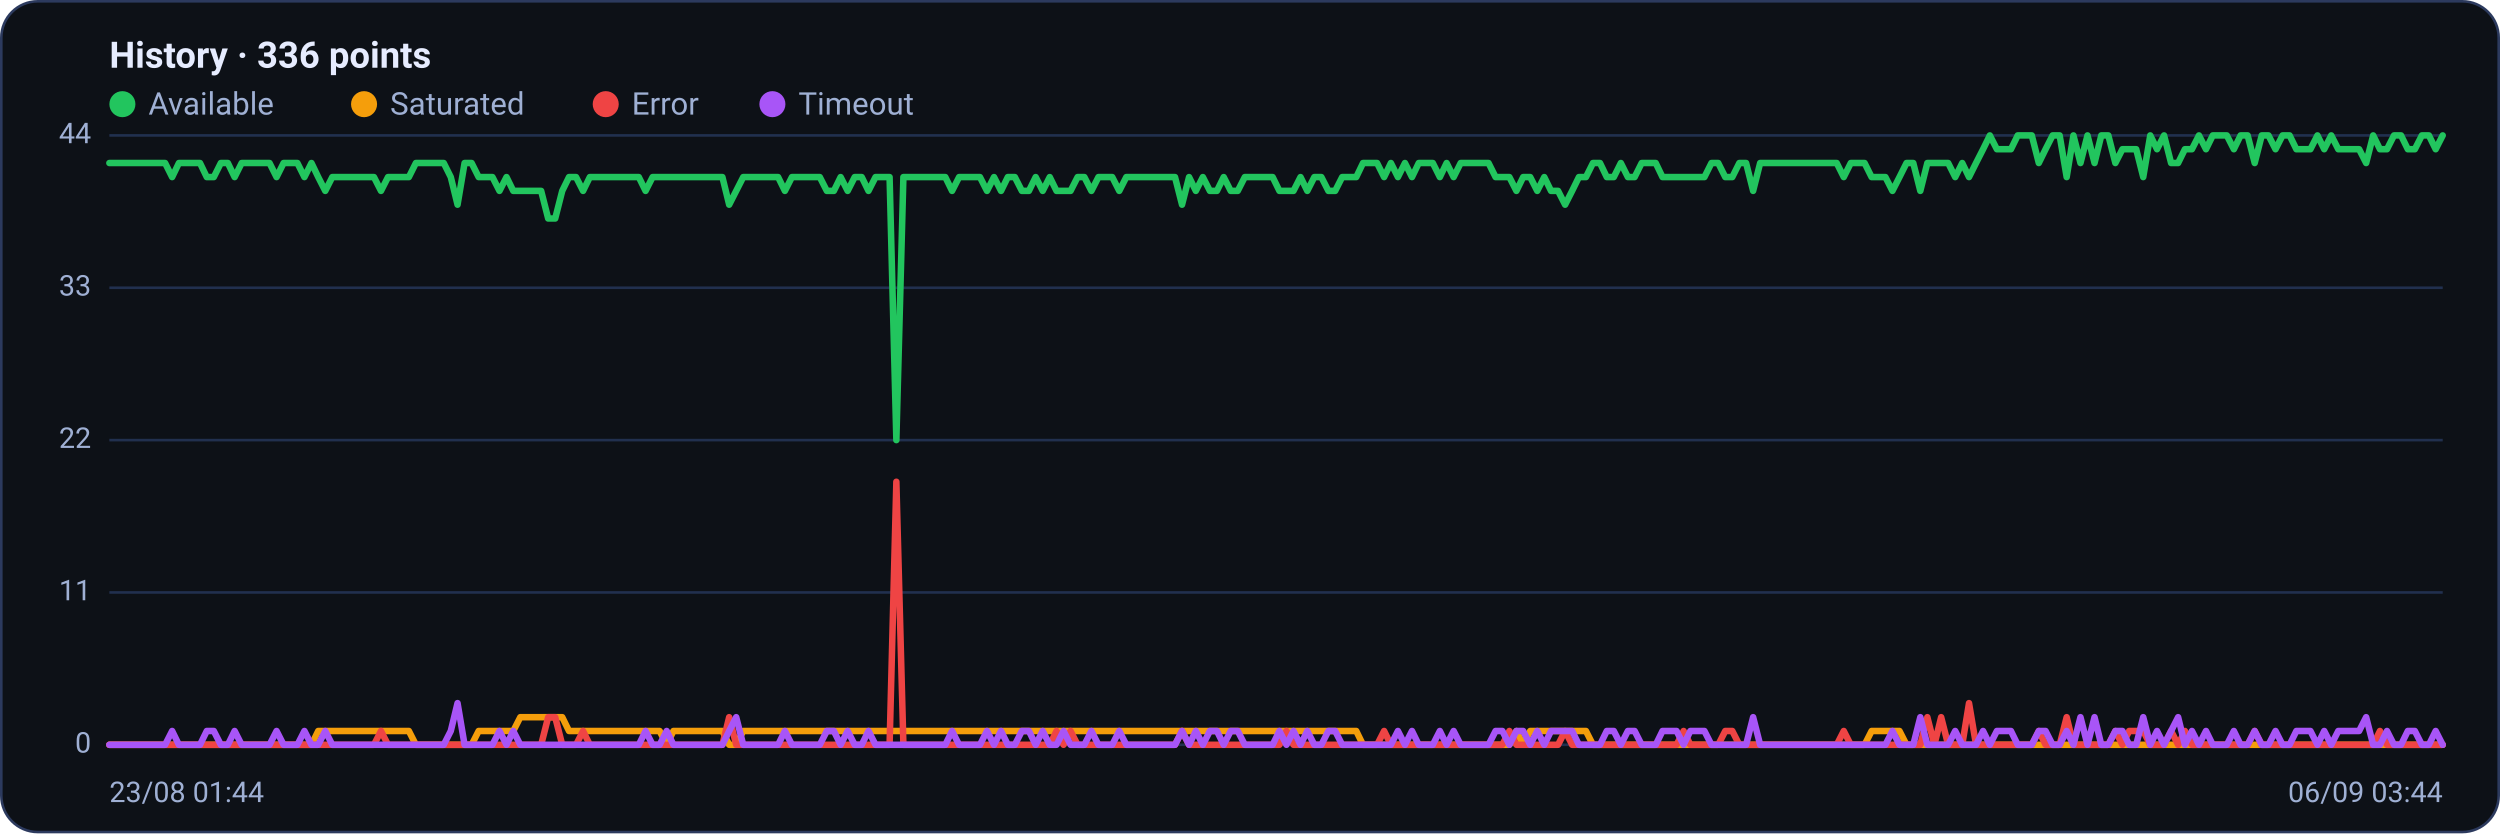
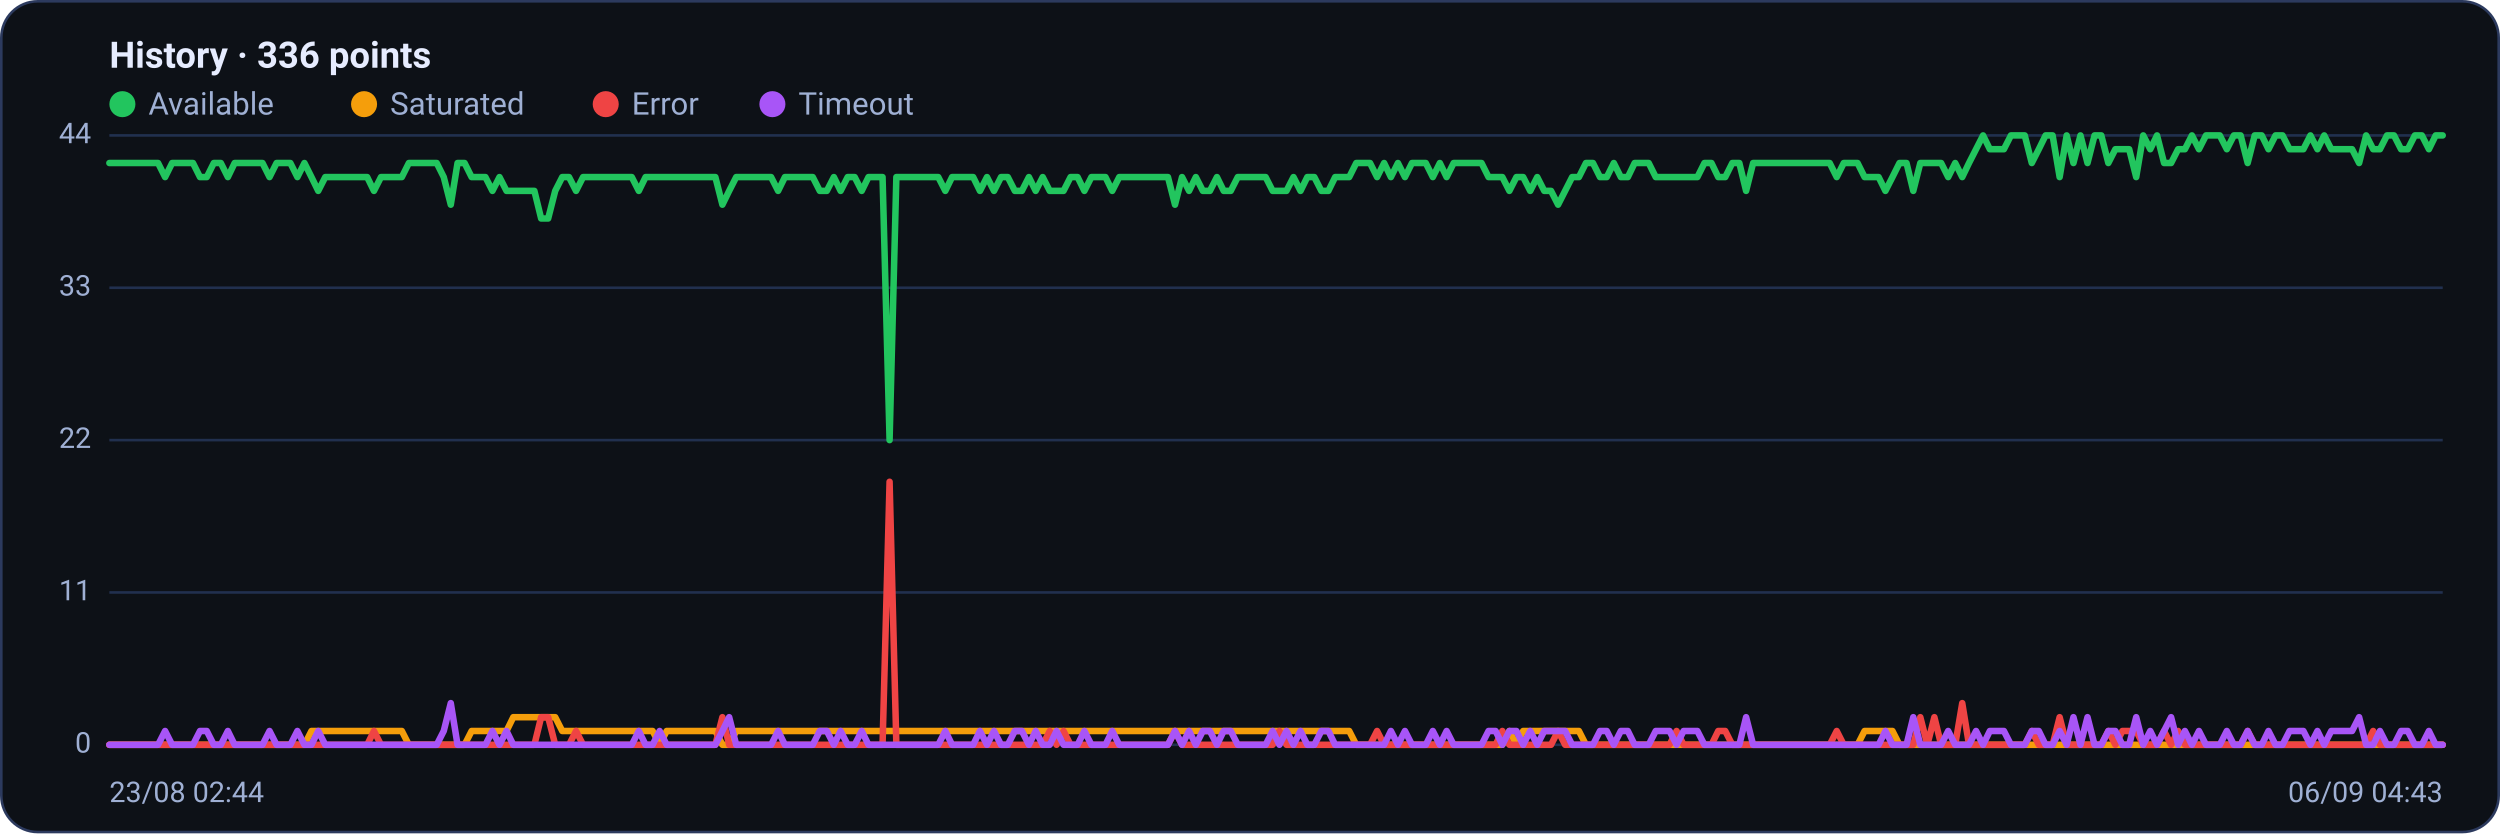
<svg xmlns="http://www.w3.org/2000/svg" viewBox="0 0 960 320" width="960" height="320" font-family="Segoe UI, system-ui, -apple-system, Roboto, Helvetica, Arial, sans-serif" role="img" aria-label="Availability history per region">
  <rect x="0.5" y="0.5" width="959" height="319" rx="14" fill="#0d1117" stroke="#2c3a5e" />
  <text x="42" y="26" font-size="14" font-weight="600" fill="#e6ecff">History · 336 points</text>
  <circle cx="47" cy="40" r="5" fill="#22c55e" />
  <text x="57" y="44" font-size="12" fill="#9fb0d4">Available</text>
  <circle cx="139.8" cy="40" r="5" fill="#f59e0b" />
  <text x="149.8" y="44" font-size="12" fill="#9fb0d4">Saturated</text>
  <circle cx="232.6" cy="40" r="5" fill="#ef4444" />
  <text x="242.6" y="44" font-size="12" fill="#9fb0d4">Error</text>
  <circle cx="296.6" cy="40" r="5" fill="#a855f7" />
  <text x="306.6" y="44" font-size="12" fill="#9fb0d4">Timeout</text>
  <line x1="42" y1="286.0" x2="938" y2="286.0" stroke="#21304f" stroke-width="1" />
  <text x="35" y="289.0" text-anchor="end" font-size="11" fill="#9fb0d4">0</text>
  <line x1="42" y1="227.5" x2="938" y2="227.5" stroke="#21304f" stroke-width="1" />
  <text x="35" y="230.5" text-anchor="end" font-size="11" fill="#9fb0d4">11</text>
  <line x1="42" y1="169.0" x2="938" y2="169.0" stroke="#21304f" stroke-width="1" />
  <text x="35" y="172.0" text-anchor="end" font-size="11" fill="#9fb0d4">22</text>
  <line x1="42" y1="110.5" x2="938" y2="110.5" stroke="#21304f" stroke-width="1" />
  <text x="35" y="113.5" text-anchor="end" font-size="11" fill="#9fb0d4">33</text>
  <line x1="42" y1="52.0" x2="938" y2="52.0" stroke="#21304f" stroke-width="1" />
  <text x="35" y="55.0" text-anchor="end" font-size="11" fill="#9fb0d4">44</text>
-   <polyline fill="none" stroke="#22c55e" stroke-width="2.5" stroke-linejoin="round" stroke-linecap="round" points="42.0,62.6 44.7,62.6 47.3,62.6 50.0,62.6 52.7,62.6 55.4,62.6 58.0,62.6 60.7,62.6 63.4,62.6 66.1,68.0 68.7,62.6 71.4,62.6 74.1,62.6 76.8,62.6 79.4,68.0 82.1,68.0 84.8,62.6 87.5,62.6 90.1,68.0 92.8,62.6 95.5,62.6 98.2,62.6 100.8,62.6 103.5,62.6 106.2,68.0 108.9,62.6 111.5,62.6 114.2,62.6 116.9,68.0 119.6,62.6 122.2,68.0 124.9,73.3 127.6,68.0 130.3,68.0 132.9,68.0 135.6,68.0 138.3,68.0 141.0,68.0 143.6,68.0 146.3,73.3 149.0,68.0 151.7,68.0 154.3,68.0 157.0,68.0 159.7,62.6 162.4,62.6 165.0,62.6 167.7,62.6 170.4,62.6 173.1,68.0 175.7,78.6 178.4,62.6 181.1,62.6 183.8,68.0 186.4,68.0 189.1,68.0 191.8,73.3 194.5,68.0 197.1,73.3 199.8,73.3 202.5,73.3 205.2,73.3 207.8,73.3 210.5,83.9 213.2,83.9 215.9,73.3 218.5,68.0 221.2,68.0 223.9,73.3 226.5,68.0 229.2,68.0 231.9,68.0 234.6,68.0 237.2,68.0 239.9,68.0 242.6,68.0 245.3,68.0 247.9,73.3 250.6,68.0 253.3,68.0 256.0,68.0 258.6,68.0 261.3,68.0 264.0,68.0 266.7,68.0 269.3,68.0 272.0,68.0 274.7,68.0 277.4,68.0 280.0,78.6 282.7,73.3 285.4,68.0 288.1,68.0 290.7,68.0 293.4,68.0 296.1,68.0 298.8,68.0 301.4,73.3 304.1,68.0 306.8,68.0 309.5,68.0 312.1,68.0 314.8,68.0 317.5,73.3 320.2,73.3 322.8,68.0 325.5,73.3 328.2,68.0 330.9,68.0 333.5,73.3 336.2,68.0 338.9,68.0 341.6,68.0 344.2,169.0 346.9,68.0 349.6,68.0 352.3,68.0 354.9,68.0 357.6,68.0 360.3,68.0 363.0,68.0 365.6,73.3 368.3,68.0 371.0,68.0 373.7,68.0 376.3,68.0 379.0,73.3 381.7,68.0 384.4,73.3 387.0,68.0 389.7,68.0 392.4,73.3 395.1,73.3 397.7,68.0 400.4,73.3 403.1,68.0 405.7,73.3 408.4,73.3 411.1,73.3 413.8,68.0 416.4,68.0 419.1,73.3 421.8,68.0 424.5,68.0 427.1,68.0 429.8,73.3 432.5,68.0 435.2,68.0 437.8,68.0 440.5,68.0 443.2,68.0 445.9,68.0 448.5,68.0 451.2,68.0 453.9,78.6 456.6,68.0 459.2,73.3 461.9,68.0 464.6,73.3 467.3,73.3 469.9,68.0 472.6,73.3 475.3,73.3 478.0,68.0 480.6,68.0 483.3,68.0 486.0,68.0 488.7,68.0 491.3,73.3 494.0,73.3 496.7,73.3 499.4,68.0 502.0,73.3 504.7,68.0 507.4,68.0 510.1,73.3 512.7,73.3 515.4,68.0 518.1,68.0 520.8,68.0 523.4,62.6 526.1,62.6 528.8,62.6 531.5,68.0 534.1,62.6 536.8,68.0 539.5,62.6 542.2,68.0 544.8,62.6 547.5,62.6 550.2,62.6 552.9,68.0 555.5,62.6 558.2,68.0 560.9,62.6 563.6,62.6 566.2,62.6 568.9,62.6 571.6,62.6 574.3,68.0 576.9,68.0 579.6,68.0 582.3,73.3 584.9,68.0 587.6,68.0 590.3,73.3 593.0,68.0 595.6,73.3 598.3,73.3 601.0,78.6 603.7,73.3 606.3,68.0 609.0,68.0 611.7,62.6 614.4,62.6 617.0,68.0 619.7,68.0 622.4,62.6 625.1,68.0 627.7,68.0 630.4,62.6 633.1,62.6 635.8,62.6 638.4,68.0 641.1,68.0 643.8,68.0 646.5,68.0 649.1,68.0 651.8,68.0 654.5,68.0 657.2,62.6 659.8,62.6 662.5,68.0 665.2,68.0 667.9,62.6 670.5,62.6 673.2,73.3 675.9,62.6 678.6,62.6 681.2,62.6 683.9,62.6 686.6,62.6 689.3,62.6 691.9,62.6 694.6,62.6 697.3,62.6 700.0,62.6 702.6,62.6 705.3,62.6 708.0,68.0 710.7,62.6 713.3,62.6 716.0,62.6 718.7,68.0 721.4,68.0 724.0,68.0 726.7,73.3 729.4,68.0 732.1,62.6 734.7,62.6 737.4,73.3 740.1,62.6 742.8,62.6 745.4,62.6 748.1,62.6 750.8,68.0 753.5,62.6 756.1,68.0 758.8,62.6 761.5,57.3 764.1,52.0 766.8,57.3 769.5,57.3 772.2,57.3 774.8,52.0 777.5,52.0 780.2,52.0 782.9,62.6 785.5,57.3 788.2,52.0 790.9,52.0 793.6,68.0 796.2,52.0 798.9,62.6 801.6,52.0 804.3,62.6 806.9,52.0 809.6,52.0 812.3,62.6 815.0,57.3 817.6,57.3 820.3,57.3 823.0,68.0 825.7,52.0 828.3,57.3 831.0,52.0 833.7,62.6 836.4,62.6 839.0,57.3 841.7,57.3 844.4,52.0 847.1,57.3 849.7,52.0 852.4,52.0 855.1,52.0 857.8,57.3 860.4,52.0 863.1,52.0 865.8,62.6 868.5,52.0 871.1,52.0 873.8,57.3 876.5,52.0 879.2,52.0 881.8,57.3 884.5,57.3 887.2,57.3 889.9,52.0 892.5,57.3 895.2,52.0 897.9,57.3 900.6,57.3 903.2,57.3 905.9,57.3 908.6,62.6 911.3,52.0 913.9,57.3 916.6,57.3 919.3,52.0 922.0,52.0 924.6,57.3 927.3,57.3 930.0,52.0 932.7,52.0 935.3,57.3 938.0,52.0" />
-   <polyline fill="none" stroke="#f59e0b" stroke-width="2.5" stroke-linejoin="round" stroke-linecap="round" points="42.0,286.0 44.7,286.0 47.3,286.0 50.0,286.0 52.7,286.0 55.4,286.0 58.0,286.0 60.7,286.0 63.4,286.0 66.1,286.0 68.7,286.0 71.4,286.0 74.1,286.0 76.8,286.0 79.4,286.0 82.1,286.0 84.8,286.0 87.5,286.0 90.1,286.0 92.8,286.0 95.5,286.0 98.2,286.0 100.8,286.0 103.5,286.0 106.2,286.0 108.9,286.0 111.5,286.0 114.2,286.0 116.9,286.0 119.6,286.0 122.2,280.7 124.9,280.7 127.6,280.7 130.3,280.7 132.9,280.7 135.6,280.7 138.3,280.7 141.0,280.7 143.6,280.7 146.3,280.7 149.0,280.7 151.7,280.7 154.3,280.7 157.0,280.7 159.7,286.0 162.4,286.0 165.0,286.0 167.7,286.0 170.4,286.0 173.1,286.0 175.7,286.0 178.4,286.0 181.1,286.0 183.8,280.7 186.4,280.7 189.1,280.7 191.8,280.7 194.5,280.7 197.1,280.7 199.8,275.4 202.5,275.4 205.2,275.4 207.8,275.4 210.5,275.4 213.2,275.4 215.9,275.4 218.5,280.7 221.2,280.7 223.9,280.7 226.5,280.7 229.2,280.7 231.9,280.7 234.6,280.7 237.2,280.7 239.9,280.7 242.6,280.7 245.3,280.7 247.9,280.7 250.6,280.7 253.3,280.7 256.0,286.0 258.6,280.7 261.3,280.7 264.0,280.7 266.7,280.7 269.3,280.7 272.0,280.7 274.7,280.7 277.4,280.7 280.0,286.0 282.7,286.0 285.4,280.7 288.1,280.7 290.7,280.7 293.4,280.7 296.1,280.7 298.8,280.7 301.4,280.7 304.1,280.7 306.8,280.7 309.5,280.7 312.1,280.7 314.8,280.7 317.5,280.7 320.2,280.7 322.8,280.7 325.5,280.7 328.2,280.7 330.9,280.7 333.5,280.7 336.2,280.7 338.9,280.7 341.6,280.7 344.2,280.7 346.9,280.7 349.6,280.7 352.3,280.7 354.9,280.7 357.6,280.7 360.3,280.7 363.0,280.7 365.6,280.7 368.3,280.7 371.0,280.7 373.7,280.7 376.3,280.7 379.0,280.7 381.7,280.7 384.4,280.7 387.0,280.7 389.7,280.7 392.4,280.7 395.1,280.7 397.7,280.7 400.4,280.7 403.1,280.7 405.7,280.7 408.4,280.7 411.1,280.7 413.8,280.7 416.4,280.7 419.1,280.7 421.8,280.7 424.5,280.7 427.1,280.7 429.8,280.7 432.5,280.7 435.2,280.7 437.8,280.7 440.5,280.7 443.2,280.7 445.9,280.7 448.5,280.7 451.2,280.7 453.9,280.7 456.6,280.7 459.2,280.7 461.9,280.7 464.6,280.7 467.3,280.7 469.9,280.7 472.6,280.7 475.3,280.7 478.0,280.7 480.6,280.7 483.3,280.7 486.0,280.7 488.7,280.7 491.3,280.7 494.0,280.7 496.7,280.7 499.4,280.7 502.0,280.7 504.7,280.7 507.4,280.7 510.1,280.7 512.7,280.7 515.4,280.7 518.1,280.7 520.8,280.7 523.4,286.0 526.1,286.0 528.8,286.0 531.5,286.0 534.1,286.0 536.8,286.0 539.5,286.0 542.2,286.0 544.8,286.0 547.5,286.0 550.2,286.0 552.9,286.0 555.5,286.0 558.2,286.0 560.9,286.0 563.6,286.0 566.2,286.0 568.9,286.0 571.6,286.0 574.3,286.0 576.9,286.0 579.6,286.0 582.3,280.7 584.9,286.0 587.6,280.7 590.3,280.7 593.0,280.7 595.6,280.7 598.3,280.7 601.0,280.7 603.7,280.7 606.3,280.7 609.0,280.7 611.7,286.0 614.4,286.0 617.0,286.0 619.7,286.0 622.4,286.0 625.1,286.0 627.7,286.0 630.4,286.0 633.1,286.0 635.8,286.0 638.4,286.0 641.1,286.0 643.8,286.0 646.5,286.0 649.1,286.0 651.8,286.0 654.5,286.0 657.2,286.0 659.8,286.0 662.5,286.0 665.2,286.0 667.9,286.0 670.5,286.0 673.2,286.0 675.9,286.0 678.6,286.0 681.2,286.0 683.9,286.0 686.6,286.0 689.3,286.0 691.9,286.0 694.6,286.0 697.3,286.0 700.0,286.0 702.6,286.0 705.3,286.0 708.0,286.0 710.7,286.0 713.3,286.0 716.0,286.0 718.7,280.7 721.4,280.7 724.0,280.7 726.7,280.7 729.4,280.7 732.1,286.0 734.7,286.0 737.4,286.0 740.1,286.0 742.8,286.0 745.4,286.0 748.1,286.0 750.8,286.0 753.5,286.0 756.1,286.0 758.8,286.0 761.5,286.0 764.1,286.0 766.8,286.0 769.5,286.0 772.2,286.0 774.8,286.0 777.5,286.0 780.2,286.0 782.9,286.0 785.5,286.0 788.2,286.0 790.9,286.0 793.6,286.0 796.2,286.0 798.9,286.0 801.6,286.0 804.3,286.0 806.9,286.0 809.6,286.0 812.3,286.0 815.0,286.0 817.6,286.0 820.3,286.0 823.0,286.0 825.7,286.0 828.3,286.0 831.0,286.0 833.7,286.0 836.4,286.0 839.0,286.0 841.7,286.0 844.4,286.0 847.1,286.0 849.7,286.0 852.4,286.0 855.1,286.0 857.8,286.0 860.4,286.0 863.1,286.0 865.8,286.0 868.5,286.0 871.1,286.0 873.8,286.0 876.5,286.0 879.2,286.0 881.8,286.0 884.5,286.0 887.2,286.0 889.9,286.0 892.5,286.0 895.2,286.0 897.9,286.0 900.6,286.0 903.2,286.0 905.9,286.0 908.6,286.0 911.3,286.0 913.9,286.0 916.6,286.0 919.3,286.0 922.0,286.0 924.6,286.0 927.3,286.0 930.0,286.0 932.7,286.0 935.3,286.0 938.0,286.0" />
-   <polyline fill="none" stroke="#ef4444" stroke-width="2.5" stroke-linejoin="round" stroke-linecap="round" points="42.0,286.0 44.7,286.0 47.3,286.0 50.0,286.0 52.7,286.0 55.4,286.0 58.0,286.0 60.7,286.0 63.4,286.0 66.1,286.0 68.7,286.0 71.4,286.0 74.1,286.0 76.8,286.0 79.4,286.0 82.1,286.0 84.8,286.0 87.5,286.0 90.1,286.0 92.8,286.0 95.5,286.0 98.2,286.0 100.8,286.0 103.5,286.0 106.2,286.0 108.9,286.0 111.5,286.0 114.2,286.0 116.9,286.0 119.6,286.0 122.2,286.0 124.9,286.0 127.6,286.0 130.3,286.0 132.9,286.0 135.6,286.0 138.3,286.0 141.0,286.0 143.6,286.0 146.3,280.7 149.0,286.0 151.7,286.0 154.3,286.0 157.0,286.0 159.7,286.0 162.4,286.0 165.0,286.0 167.7,286.0 170.4,286.0 173.1,286.0 175.7,286.0 178.4,286.0 181.1,286.0 183.8,286.0 186.4,286.0 189.1,286.0 191.8,286.0 194.5,286.0 197.1,286.0 199.8,286.0 202.5,286.0 205.2,286.0 207.8,286.0 210.5,275.4 213.2,275.4 215.9,286.0 218.5,286.0 221.2,286.0 223.9,280.7 226.5,286.0 229.2,286.0 231.9,286.0 234.6,286.0 237.2,286.0 239.9,286.0 242.6,286.0 245.3,286.0 247.9,286.0 250.6,286.0 253.3,286.0 256.0,286.0 258.6,286.0 261.3,286.0 264.0,286.0 266.7,286.0 269.3,286.0 272.0,286.0 274.7,286.0 277.4,286.0 280.0,275.4 282.7,286.0 285.4,286.0 288.1,286.0 290.7,286.0 293.4,286.0 296.1,286.0 298.8,286.0 301.4,286.0 304.1,286.0 306.8,286.0 309.5,286.0 312.1,286.0 314.8,286.0 317.5,286.0 320.2,286.0 322.8,286.0 325.5,286.0 328.2,286.0 330.9,286.0 333.5,286.0 336.2,286.0 338.9,286.0 341.6,286.0 344.2,185.0 346.9,286.0 349.6,286.0 352.3,286.0 354.9,286.0 357.6,286.0 360.3,286.0 363.0,286.0 365.6,286.0 368.3,286.0 371.0,286.0 373.7,286.0 376.3,286.0 379.0,286.0 381.7,286.0 384.4,286.0 387.0,286.0 389.7,286.0 392.4,286.0 395.1,286.0 397.7,286.0 400.4,286.0 403.1,286.0 405.7,280.7 408.4,286.0 411.1,280.7 413.8,286.0 416.4,286.0 419.1,286.0 421.8,286.0 424.5,286.0 427.1,286.0 429.8,286.0 432.5,286.0 435.2,286.0 437.8,286.0 440.5,286.0 443.2,286.0 445.9,286.0 448.5,286.0 451.2,286.0 453.9,280.7 456.6,286.0 459.2,286.0 461.9,286.0 464.6,286.0 467.3,286.0 469.9,286.0 472.6,286.0 475.3,286.0 478.0,286.0 480.6,286.0 483.3,286.0 486.0,286.0 488.7,286.0 491.3,286.0 494.0,280.7 496.7,286.0 499.4,286.0 502.0,286.0 504.7,286.0 507.4,286.0 510.1,286.0 512.7,286.0 515.4,286.0 518.1,286.0 520.8,286.0 523.4,286.0 526.1,286.0 528.8,286.0 531.5,280.7 534.1,286.0 536.8,286.0 539.5,286.0 542.2,286.0 544.8,286.0 547.5,286.0 550.2,286.0 552.9,286.0 555.5,286.0 558.2,286.0 560.9,286.0 563.6,286.0 566.2,286.0 568.9,286.0 571.6,286.0 574.3,286.0 576.9,286.0 579.6,280.7 582.3,286.0 584.9,286.0 587.6,286.0 590.3,286.0 593.0,286.0 595.6,286.0 598.3,286.0 601.0,280.7 603.7,286.0 606.3,286.0 609.0,286.0 611.7,286.0 614.4,286.0 617.0,286.0 619.7,286.0 622.4,286.0 625.1,286.0 627.7,286.0 630.4,286.0 633.1,286.0 635.8,286.0 638.4,286.0 641.1,286.0 643.8,286.0 646.5,280.7 649.1,286.0 651.8,286.0 654.5,286.0 657.2,286.0 659.8,286.0 662.5,280.7 665.2,280.7 667.9,286.0 670.5,286.0 673.2,286.0 675.9,286.0 678.6,286.0 681.2,286.0 683.9,286.0 686.6,286.0 689.3,286.0 691.9,286.0 694.6,286.0 697.3,286.0 700.0,286.0 702.6,286.0 705.3,286.0 708.0,280.7 710.7,286.0 713.3,286.0 716.0,286.0 718.7,286.0 721.4,286.0 724.0,286.0 726.7,286.0 729.4,286.0 732.1,286.0 734.7,286.0 737.4,286.0 740.1,275.4 742.8,286.0 745.4,275.4 748.1,286.0 750.8,286.0 753.5,286.0 756.1,270.0 758.8,286.0 761.5,286.0 764.1,286.0 766.8,286.0 769.5,286.0 772.2,286.0 774.8,286.0 777.5,286.0 780.2,286.0 782.9,280.7 785.5,286.0 788.2,286.0 790.9,286.0 793.6,275.4 796.2,286.0 798.9,286.0 801.6,286.0 804.3,286.0 806.9,286.0 809.6,286.0 812.3,280.7 815.0,286.0 817.6,280.7 820.3,280.7 823.0,280.7 825.7,286.0 828.3,286.0 831.0,286.0 833.7,280.7 836.4,286.0 839.0,280.7 841.7,286.0 844.4,286.0 847.1,286.0 849.7,286.0 852.4,286.0 855.1,286.0 857.8,286.0 860.4,286.0 863.1,286.0 865.8,280.7 868.5,286.0 871.1,286.0 873.8,286.0 876.5,286.0 879.2,286.0 881.8,286.0 884.5,286.0 887.2,286.0 889.9,286.0 892.5,286.0 895.2,286.0 897.9,286.0 900.6,286.0 903.2,286.0 905.9,286.0 908.6,286.0 911.3,286.0 913.9,280.7 916.6,286.0 919.3,286.0 922.0,286.0 924.6,286.0 927.3,286.0 930.0,286.0 932.7,286.0 935.3,286.0 938.0,286.0" />
-   <polyline fill="none" stroke="#a855f7" stroke-width="2.5" stroke-linejoin="round" stroke-linecap="round" points="42.0,286.0 44.7,286.0 47.3,286.0 50.0,286.0 52.7,286.0 55.4,286.0 58.0,286.0 60.7,286.0 63.4,286.0 66.1,280.7 68.7,286.0 71.4,286.0 74.1,286.0 76.8,286.0 79.4,280.7 82.1,280.7 84.8,286.0 87.5,286.0 90.1,280.7 92.8,286.0 95.5,286.0 98.2,286.0 100.8,286.0 103.5,286.0 106.2,280.7 108.9,286.0 111.5,286.0 114.2,286.0 116.9,280.7 119.6,286.0 122.2,286.0 124.9,280.7 127.6,286.0 130.3,286.0 132.9,286.0 135.6,286.0 138.3,286.0 141.0,286.0 143.6,286.0 146.3,286.0 149.0,286.0 151.7,286.0 154.3,286.0 157.0,286.0 159.7,286.0 162.4,286.0 165.0,286.0 167.7,286.0 170.4,286.0 173.1,280.7 175.7,270.0 178.4,286.0 181.1,286.0 183.8,286.0 186.4,286.0 189.1,286.0 191.8,280.7 194.5,286.0 197.1,280.7 199.8,286.0 202.5,286.0 205.2,286.0 207.8,286.0 210.5,286.0 213.2,286.0 215.9,286.0 218.5,286.0 221.2,286.0 223.9,286.0 226.5,286.0 229.2,286.0 231.9,286.0 234.6,286.0 237.2,286.0 239.9,286.0 242.6,286.0 245.3,286.0 247.9,280.7 250.6,286.0 253.3,286.0 256.0,280.7 258.6,286.0 261.3,286.0 264.0,286.0 266.7,286.0 269.3,286.0 272.0,286.0 274.7,286.0 277.4,286.0 280.0,280.7 282.7,275.4 285.4,286.0 288.1,286.0 290.7,286.0 293.4,286.0 296.1,286.0 298.8,286.0 301.4,280.7 304.1,286.0 306.8,286.0 309.5,286.0 312.1,286.0 314.8,286.0 317.5,280.7 320.2,280.7 322.8,286.0 325.5,280.7 328.2,286.0 330.9,286.0 333.5,280.7 336.2,286.0 338.9,286.0 341.6,286.0 344.2,286.0 346.9,286.0 349.6,286.0 352.3,286.0 354.9,286.0 357.6,286.0 360.3,286.0 363.0,286.0 365.6,280.7 368.3,286.0 371.0,286.0 373.7,286.0 376.3,286.0 379.0,280.7 381.7,286.0 384.4,280.7 387.0,286.0 389.7,286.0 392.4,280.7 395.1,280.7 397.7,286.0 400.4,280.7 403.1,286.0 405.7,286.0 408.4,280.7 411.1,286.0 413.8,286.0 416.4,286.0 419.1,280.7 421.8,286.0 424.5,286.0 427.1,286.0 429.8,280.7 432.5,286.0 435.2,286.0 437.8,286.0 440.5,286.0 443.2,286.0 445.9,286.0 448.5,286.0 451.2,286.0 453.9,280.7 456.6,286.0 459.2,280.7 461.9,286.0 464.6,280.7 467.3,280.7 469.9,286.0 472.6,280.7 475.3,280.7 478.0,286.0 480.6,286.0 483.3,286.0 486.0,286.0 488.7,286.0 491.3,280.7 494.0,286.0 496.7,280.7 499.4,286.0 502.0,280.7 504.7,286.0 507.4,286.0 510.1,280.7 512.7,280.7 515.4,286.0 518.1,286.0 520.8,286.0 523.4,286.0 526.1,286.0 528.8,286.0 531.5,286.0 534.1,286.0 536.8,280.7 539.5,286.0 542.2,280.7 544.8,286.0 547.5,286.0 550.2,286.0 552.9,280.7 555.5,286.0 558.2,280.7 560.9,286.0 563.6,286.0 566.2,286.0 568.9,286.0 571.6,286.0 574.3,280.7 576.9,280.7 579.6,286.0 582.3,280.7 584.9,280.7 587.6,286.0 590.3,280.7 593.0,286.0 595.6,280.7 598.3,280.7 601.0,280.7 603.7,280.7 606.3,286.0 609.0,286.0 611.7,286.0 614.4,286.0 617.0,280.7 619.7,280.7 622.4,286.0 625.1,280.7 627.7,280.7 630.4,286.0 633.1,286.0 635.8,286.0 638.4,280.7 641.1,280.7 643.8,280.7 646.5,286.0 649.1,280.7 651.8,280.7 654.5,280.7 657.2,286.0 659.8,286.0 662.5,286.0 665.2,286.0 667.9,286.0 670.5,286.0 673.2,275.4 675.9,286.0 678.6,286.0 681.2,286.0 683.9,286.0 686.6,286.0 689.3,286.0 691.9,286.0 694.6,286.0 697.3,286.0 700.0,286.0 702.6,286.0 705.3,286.0 708.0,286.0 710.7,286.0 713.3,286.0 716.0,286.0 718.7,286.0 721.4,286.0 724.0,286.0 726.7,280.7 729.4,286.0 732.1,286.0 734.7,286.0 737.4,275.4 740.1,286.0 742.8,286.0 745.4,286.0 748.1,286.0 750.8,280.7 753.5,286.0 756.1,286.0 758.8,286.0 761.5,280.7 764.1,286.0 766.8,280.7 769.5,280.7 772.2,280.7 774.8,286.0 777.5,286.0 780.2,286.0 782.9,280.7 785.5,280.7 788.2,286.0 790.9,286.0 793.6,280.7 796.2,286.0 798.9,275.4 801.6,286.0 804.3,275.4 806.9,286.0 809.6,286.0 812.3,280.7 815.0,280.7 817.6,286.0 820.3,286.0 823.0,275.4 825.7,286.0 828.3,280.7 831.0,286.0 833.7,280.7 836.4,275.4 839.0,286.0 841.7,280.7 844.4,286.0 847.1,280.7 849.7,286.0 852.4,286.0 855.1,286.0 857.8,280.7 860.4,286.0 863.1,286.0 865.8,280.7 868.5,286.0 871.1,286.0 873.8,280.7 876.5,286.0 879.2,286.0 881.8,280.7 884.5,280.7 887.2,280.7 889.9,286.0 892.5,280.7 895.2,286.0 897.9,280.7 900.6,280.7 903.2,280.7 905.9,280.7 908.6,275.4 911.3,286.0 913.9,286.0 916.6,280.7 919.3,286.0 922.0,286.0 924.6,280.7 927.3,280.7 930.0,286.0 932.7,286.0 935.3,280.7 938.0,286.0" />
-   <text x="42" y="308" font-size="11" fill="#9fb0d4">23/08 01:44</text>
-   <text x="938" y="308" text-anchor="end" font-size="11" fill="#9fb0d4">06/09 03:44</text>
+   <polyline fill="none" stroke="#22c55e" stroke-width="2.5" stroke-linejoin="round" stroke-linecap="round" points="42.0,62.6 44.7,62.6 47.3,62.6 50.0,62.6 52.7,62.6 55.4,62.6 58.0,62.6 60.7,62.6 63.4,68.0 66.1,62.6 68.7,62.6 71.4,62.6 74.1,62.6 76.8,68.0 79.4,68.0 82.1,62.6 84.8,62.6 87.5,68.0 90.1,62.6 92.8,62.6 95.5,62.6 98.2,62.6 100.8,62.6 103.5,68.0 106.2,62.6 108.9,62.6 111.5,62.6 114.2,68.0 116.9,62.6 119.6,68.0 122.2,73.3 124.9,68.0 127.6,68.0 130.3,68.0 132.9,68.0 135.6,68.0 138.3,68.0 141.0,68.0 143.6,73.3 146.3,68.0 149.0,68.0 151.7,68.0 154.3,68.0 157.0,62.6 159.7,62.6 162.4,62.6 165.0,62.6 167.7,62.6 170.4,68.0 173.1,78.6 175.7,62.6 178.4,62.6 181.1,68.0 183.8,68.0 186.4,68.0 189.1,73.3 191.8,68.0 194.5,73.3 197.1,73.3 199.8,73.3 202.5,73.3 205.2,73.3 207.8,83.9 210.5,83.9 213.2,73.3 215.9,68.0 218.5,68.0 221.2,73.3 223.9,68.0 226.5,68.0 229.2,68.0 231.9,68.0 234.6,68.0 237.2,68.0 239.9,68.0 242.6,68.0 245.3,73.3 247.9,68.0 250.6,68.0 253.3,68.0 256.0,68.0 258.6,68.0 261.3,68.0 264.0,68.0 266.7,68.0 269.3,68.0 272.0,68.0 274.7,68.0 277.4,78.6 280.0,73.3 282.7,68.0 285.4,68.0 288.1,68.0 290.7,68.0 293.4,68.0 296.1,68.0 298.8,73.3 301.4,68.0 304.1,68.0 306.8,68.0 309.5,68.0 312.1,68.0 314.8,73.3 317.5,73.3 320.2,68.0 322.8,73.3 325.5,68.0 328.2,68.0 330.9,73.3 333.5,68.0 336.2,68.0 338.9,68.0 341.6,169.0 344.2,68.0 346.9,68.0 349.6,68.0 352.3,68.0 354.9,68.0 357.6,68.0 360.3,68.0 363.0,73.3 365.6,68.0 368.3,68.0 371.0,68.0 373.7,68.0 376.3,73.3 379.0,68.0 381.7,73.3 384.4,68.0 387.0,68.0 389.7,73.3 392.4,73.3 395.1,68.0 397.7,73.3 400.4,68.0 403.1,73.3 405.7,73.3 408.4,73.3 411.1,68.0 413.8,68.0 416.4,73.3 419.1,68.0 421.8,68.0 424.5,68.0 427.1,73.3 429.8,68.0 432.5,68.0 435.2,68.0 437.8,68.0 440.5,68.0 443.2,68.0 445.9,68.0 448.5,68.0 451.2,78.6 453.9,68.0 456.6,73.3 459.2,68.0 461.9,73.3 464.6,73.3 467.3,68.0 469.9,73.3 472.6,73.3 475.3,68.0 478.0,68.0 480.6,68.0 483.3,68.0 486.0,68.0 488.7,73.3 491.3,73.3 494.0,73.3 496.7,68.0 499.4,73.3 502.0,68.0 504.7,68.0 507.4,73.3 510.1,73.3 512.7,68.0 515.4,68.0 518.1,68.0 520.8,62.6 523.4,62.6 526.1,62.6 528.8,68.0 531.5,62.6 534.1,68.0 536.8,62.6 539.5,68.0 542.2,62.6 544.8,62.6 547.5,62.6 550.2,68.0 552.9,62.6 555.5,68.0 558.2,62.6 560.9,62.6 563.6,62.6 566.2,62.6 568.9,62.6 571.6,68.0 574.3,68.0 576.9,68.0 579.6,73.3 582.3,68.0 584.9,68.0 587.6,73.3 590.3,68.0 593.0,73.3 595.6,73.3 598.3,78.6 601.0,73.3 603.7,68.0 606.3,68.0 609.0,62.6 611.7,62.6 614.4,68.0 617.0,68.0 619.7,62.6 622.4,68.0 625.1,68.0 627.7,62.6 630.4,62.6 633.1,62.6 635.8,68.0 638.4,68.0 641.1,68.0 643.8,68.0 646.5,68.0 649.1,68.0 651.8,68.0 654.5,62.6 657.2,62.6 659.8,68.0 662.5,68.0 665.2,62.6 667.9,62.6 670.5,73.3 673.2,62.6 675.9,62.6 678.6,62.6 681.2,62.6 683.9,62.6 686.6,62.6 689.3,62.6 691.9,62.6 694.6,62.6 697.3,62.6 700.0,62.6 702.6,62.6 705.3,68.0 708.0,62.6 710.7,62.6 713.3,62.6 716.0,68.0 718.7,68.0 721.4,68.0 724.0,73.3 726.7,68.0 729.4,62.6 732.1,62.6 734.7,73.3 737.4,62.6 740.1,62.6 742.8,62.6 745.4,62.6 748.1,68.0 750.8,62.6 753.5,68.0 756.1,62.6 758.8,57.3 761.5,52.0 764.1,57.3 766.8,57.3 769.5,57.3 772.2,52.0 774.8,52.0 777.5,52.0 780.2,62.6 782.9,57.3 785.5,52.0 788.2,52.0 790.9,68.0 793.6,52.0 796.2,62.6 798.9,52.0 801.6,62.6 804.3,52.0 806.9,52.0 809.6,62.6 812.3,57.3 815.0,57.3 817.6,57.3 820.3,68.0 823.0,52.0 825.7,57.3 828.3,52.0 831.0,62.6 833.7,62.6 836.4,57.3 839.0,57.3 841.7,52.0 844.4,57.3 847.1,52.0 849.7,52.0 852.4,52.0 855.1,57.3 857.8,52.0 860.4,52.0 863.1,62.6 865.8,52.0 868.5,52.0 871.1,57.3 873.8,52.0 876.5,52.0 879.2,57.3 881.8,57.3 884.5,57.3 887.2,52.0 889.9,57.3 892.5,52.0 895.2,57.3 897.9,57.3 900.6,57.3 903.2,57.3 905.9,62.6 908.6,52.0 911.3,57.3 913.9,57.3 916.6,52.0 919.3,52.0 922.0,57.3 924.6,57.3 927.3,52.0 930.0,52.0 932.7,57.3 935.3,52.0 938.0,52.0" />
+   <polyline fill="none" stroke="#f59e0b" stroke-width="2.5" stroke-linejoin="round" stroke-linecap="round" points="42.0,286.0 44.7,286.0 47.3,286.0 50.0,286.0 52.7,286.0 55.4,286.0 58.0,286.0 60.7,286.0 63.4,286.0 66.1,286.0 68.7,286.0 71.4,286.0 74.1,286.0 76.8,286.0 79.4,286.0 82.1,286.0 84.8,286.0 87.5,286.0 90.1,286.0 92.8,286.0 95.5,286.0 98.2,286.0 100.8,286.0 103.5,286.0 106.2,286.0 108.9,286.0 111.5,286.0 114.2,286.0 116.9,286.0 119.6,280.7 122.2,280.7 124.9,280.7 127.6,280.7 130.3,280.7 132.9,280.7 135.6,280.7 138.3,280.7 141.0,280.7 143.6,280.7 146.3,280.7 149.0,280.7 151.7,280.7 154.3,280.7 157.0,286.0 159.7,286.0 162.4,286.0 165.0,286.0 167.7,286.0 170.4,286.0 173.1,286.0 175.7,286.0 178.4,286.0 181.1,280.7 183.8,280.7 186.4,280.7 189.1,280.7 191.8,280.7 194.5,280.7 197.1,275.4 199.8,275.4 202.5,275.4 205.2,275.4 207.8,275.4 210.5,275.4 213.2,275.4 215.9,280.7 218.5,280.7 221.2,280.7 223.9,280.7 226.5,280.7 229.2,280.7 231.9,280.7 234.6,280.7 237.2,280.7 239.9,280.7 242.6,280.7 245.3,280.7 247.9,280.7 250.6,280.7 253.3,286.0 256.0,280.7 258.6,280.7 261.3,280.7 264.0,280.7 266.7,280.7 269.3,280.7 272.0,280.7 274.7,280.7 277.4,286.0 280.0,286.0 282.7,280.7 285.4,280.7 288.1,280.7 290.7,280.7 293.4,280.7 296.1,280.7 298.8,280.7 301.4,280.7 304.1,280.7 306.8,280.7 309.5,280.7 312.1,280.7 314.8,280.7 317.5,280.7 320.2,280.7 322.8,280.7 325.5,280.7 328.2,280.7 330.9,280.7 333.5,280.7 336.2,280.7 338.9,280.7 341.6,280.7 344.2,280.7 346.9,280.7 349.6,280.7 352.3,280.7 354.9,280.7 357.6,280.7 360.3,280.7 363.0,280.7 365.6,280.7 368.3,280.7 371.0,280.7 373.7,280.7 376.3,280.7 379.0,280.7 381.7,280.7 384.4,280.7 387.0,280.7 389.7,280.7 392.4,280.7 395.1,280.7 397.7,280.7 400.4,280.7 403.1,280.7 405.7,280.7 408.4,280.7 411.1,280.7 413.8,280.7 416.4,280.7 419.1,280.7 421.8,280.7 424.5,280.7 427.1,280.7 429.8,280.7 432.5,280.7 435.2,280.7 437.8,280.7 440.5,280.7 443.2,280.7 445.9,280.7 448.5,280.7 451.2,280.7 453.9,280.7 456.6,280.7 459.2,280.7 461.9,280.7 464.6,280.7 467.3,280.7 469.9,280.7 472.6,280.7 475.3,280.7 478.0,280.7 480.6,280.7 483.3,280.7 486.0,280.7 488.7,280.7 491.3,280.7 494.0,280.7 496.7,280.7 499.4,280.7 502.0,280.7 504.7,280.7 507.4,280.7 510.1,280.7 512.7,280.7 515.4,280.7 518.1,280.7 520.8,286.0 523.4,286.0 526.1,286.0 528.8,286.0 531.5,286.0 534.1,286.0 536.8,286.0 539.5,286.0 542.2,286.0 544.8,286.0 547.5,286.0 550.2,286.0 552.9,286.0 555.5,286.0 558.2,286.0 560.9,286.0 563.6,286.0 566.2,286.0 568.9,286.0 571.6,286.0 574.3,286.0 576.9,286.0 579.6,280.7 582.3,286.0 584.9,280.7 587.6,280.7 590.3,280.7 593.0,280.7 595.6,280.7 598.3,280.7 601.0,280.7 603.7,280.7 606.3,280.7 609.0,286.0 611.7,286.0 614.4,286.0 617.0,286.0 619.7,286.0 622.4,286.0 625.1,286.0 627.7,286.0 630.4,286.0 633.1,286.0 635.8,286.0 638.4,286.0 641.1,286.0 643.8,286.0 646.5,286.0 649.1,286.0 651.8,286.0 654.5,286.0 657.2,286.0 659.8,286.0 662.5,286.0 665.2,286.0 667.9,286.0 670.5,286.0 673.2,286.0 675.9,286.0 678.6,286.0 681.2,286.0 683.9,286.0 686.6,286.0 689.3,286.0 691.9,286.0 694.6,286.0 697.3,286.0 700.0,286.0 702.6,286.0 705.3,286.0 708.0,286.0 710.7,286.0 713.3,286.0 716.0,280.7 718.7,280.7 721.4,280.7 724.0,280.7 726.7,280.7 729.4,286.0 732.1,286.0 734.7,286.0 737.4,286.0 740.1,286.0 742.8,286.0 745.4,286.0 748.1,286.0 750.8,286.0 753.5,286.0 756.1,286.0 758.8,286.0 761.5,286.0 764.1,286.0 766.8,286.0 769.5,286.0 772.2,286.0 774.8,286.0 777.5,286.0 780.2,286.0 782.9,286.0 785.5,286.0 788.2,286.0 790.9,286.0 793.6,286.0 796.2,286.0 798.9,286.0 801.6,286.0 804.3,286.0 806.9,286.0 809.6,286.0 812.3,286.0 815.0,286.0 817.6,286.0 820.3,286.0 823.0,286.0 825.7,286.0 828.3,286.0 831.0,286.0 833.7,286.0 836.4,286.0 839.0,286.0 841.7,286.0 844.4,286.0 847.1,286.0 849.7,286.0 852.4,286.0 855.1,286.0 857.8,286.0 860.4,286.0 863.1,286.0 865.8,286.0 868.5,286.0 871.1,286.0 873.8,286.0 876.5,286.0 879.2,286.0 881.8,286.0 884.5,286.0 887.2,286.0 889.9,286.0 892.5,286.0 895.2,286.0 897.9,286.0 900.6,286.0 903.2,286.0 905.9,286.0 908.6,286.0 911.3,286.0 913.9,286.0 916.6,286.0 919.3,286.0 922.0,286.0 924.6,286.0 927.3,286.0 930.0,286.0 932.7,286.0 935.3,286.0 938.0,286.0" />
+   <polyline fill="none" stroke="#ef4444" stroke-width="2.5" stroke-linejoin="round" stroke-linecap="round" points="42.0,286.0 44.7,286.0 47.3,286.0 50.0,286.0 52.7,286.0 55.4,286.0 58.0,286.0 60.7,286.0 63.4,286.0 66.1,286.0 68.7,286.0 71.4,286.0 74.1,286.0 76.8,286.0 79.4,286.0 82.1,286.0 84.8,286.0 87.5,286.0 90.1,286.0 92.8,286.0 95.5,286.0 98.2,286.0 100.8,286.0 103.5,286.0 106.2,286.0 108.9,286.0 111.5,286.0 114.2,286.0 116.9,286.0 119.6,286.0 122.2,286.0 124.9,286.0 127.6,286.0 130.3,286.0 132.9,286.0 135.6,286.0 138.3,286.0 141.0,286.0 143.6,280.7 146.3,286.0 149.0,286.0 151.7,286.0 154.3,286.0 157.0,286.0 159.7,286.0 162.4,286.0 165.0,286.0 167.7,286.0 170.4,286.0 173.1,286.0 175.7,286.0 178.4,286.0 181.1,286.0 183.8,286.0 186.4,286.0 189.1,286.0 191.8,286.0 194.5,286.0 197.1,286.0 199.8,286.0 202.5,286.0 205.2,286.0 207.8,275.4 210.5,275.4 213.2,286.0 215.9,286.0 218.5,286.0 221.2,280.7 223.9,286.0 226.5,286.0 229.2,286.0 231.9,286.0 234.6,286.0 237.2,286.0 239.9,286.0 242.6,286.0 245.3,286.0 247.9,286.0 250.6,286.0 253.3,286.0 256.0,286.0 258.6,286.0 261.3,286.0 264.0,286.0 266.7,286.0 269.3,286.0 272.0,286.0 274.7,286.0 277.4,275.4 280.0,286.0 282.7,286.0 285.4,286.0 288.1,286.0 290.7,286.0 293.4,286.0 296.1,286.0 298.8,286.0 301.4,286.0 304.1,286.0 306.8,286.0 309.5,286.0 312.1,286.0 314.8,286.0 317.5,286.0 320.2,286.0 322.8,286.0 325.5,286.0 328.2,286.0 330.9,286.0 333.5,286.0 336.2,286.0 338.9,286.0 341.6,185.0 344.2,286.0 346.9,286.0 349.6,286.0 352.3,286.0 354.9,286.0 357.6,286.0 360.3,286.0 363.0,286.0 365.6,286.0 368.3,286.0 371.0,286.0 373.7,286.0 376.3,286.0 379.0,286.0 381.7,286.0 384.4,286.0 387.0,286.0 389.7,286.0 392.4,286.0 395.1,286.0 397.7,286.0 400.4,286.0 403.1,280.7 405.7,286.0 408.4,280.7 411.1,286.0 413.8,286.0 416.4,286.0 419.1,286.0 421.8,286.0 424.5,286.0 427.1,286.0 429.8,286.0 432.5,286.0 435.2,286.0 437.8,286.0 440.5,286.0 443.2,286.0 445.9,286.0 448.5,286.0 451.2,280.7 453.9,286.0 456.6,286.0 459.2,286.0 461.9,286.0 464.6,286.0 467.3,286.0 469.9,286.0 472.6,286.0 475.3,286.0 478.0,286.0 480.6,286.0 483.3,286.0 486.0,286.0 488.7,286.0 491.3,280.7 494.0,286.0 496.7,286.0 499.4,286.0 502.0,286.0 504.7,286.0 507.4,286.0 510.1,286.0 512.7,286.0 515.4,286.0 518.1,286.0 520.8,286.0 523.4,286.0 526.1,286.0 528.8,280.7 531.5,286.0 534.1,286.0 536.8,286.0 539.5,286.0 542.2,286.0 544.8,286.0 547.5,286.0 550.2,286.0 552.9,286.0 555.5,286.0 558.2,286.0 560.9,286.0 563.6,286.0 566.2,286.0 568.9,286.0 571.6,286.0 574.3,286.0 576.9,280.7 579.6,286.0 582.3,286.0 584.9,286.0 587.6,286.0 590.3,286.0 593.0,286.0 595.6,286.0 598.3,280.7 601.0,286.0 603.7,286.0 606.3,286.0 609.0,286.0 611.7,286.0 614.4,286.0 617.0,286.0 619.7,286.0 622.4,286.0 625.1,286.0 627.7,286.0 630.4,286.0 633.1,286.0 635.8,286.0 638.4,286.0 641.1,286.0 643.8,280.7 646.5,286.0 649.1,286.0 651.8,286.0 654.5,286.0 657.2,286.0 659.8,280.7 662.5,280.7 665.2,286.0 667.9,286.0 670.5,286.0 673.2,286.0 675.9,286.0 678.6,286.0 681.2,286.0 683.9,286.0 686.6,286.0 689.3,286.0 691.9,286.0 694.6,286.0 697.3,286.0 700.0,286.0 702.6,286.0 705.3,280.7 708.0,286.0 710.7,286.0 713.3,286.0 716.0,286.0 718.7,286.0 721.4,286.0 724.0,286.0 726.7,286.0 729.4,286.0 732.1,286.0 734.7,286.0 737.4,275.4 740.1,286.0 742.8,275.4 745.4,286.0 748.1,286.0 750.8,286.0 753.5,270.0 756.1,286.0 758.8,286.0 761.5,286.0 764.1,286.0 766.8,286.0 769.5,286.0 772.2,286.0 774.8,286.0 777.5,286.0 780.2,280.7 782.9,286.0 785.5,286.0 788.2,286.0 790.9,275.4 793.6,286.0 796.2,286.0 798.9,286.0 801.6,286.0 804.3,286.0 806.9,286.0 809.6,280.7 812.3,286.0 815.0,280.7 817.6,280.7 820.3,280.7 823.0,286.0 825.7,286.0 828.3,286.0 831.0,280.7 833.7,286.0 836.4,280.7 839.0,286.0 841.7,286.0 844.4,286.0 847.1,286.0 849.7,286.0 852.4,286.0 855.1,286.0 857.8,286.0 860.4,286.0 863.1,280.7 865.8,286.0 868.5,286.0 871.1,286.0 873.8,286.0 876.5,286.0 879.2,286.0 881.8,286.0 884.5,286.0 887.2,286.0 889.9,286.0 892.5,286.0 895.2,286.0 897.9,286.0 900.6,286.0 903.2,286.0 905.9,286.0 908.6,286.0 911.3,280.7 913.9,286.0 916.6,286.0 919.3,286.0 922.0,286.0 924.6,286.0 927.3,286.0 930.0,286.0 932.7,286.0 935.3,286.0 938.0,286.0" />
+   <polyline fill="none" stroke="#a855f7" stroke-width="2.5" stroke-linejoin="round" stroke-linecap="round" points="42.0,286.0 44.7,286.0 47.3,286.0 50.0,286.0 52.7,286.0 55.4,286.0 58.0,286.0 60.7,286.0 63.4,280.7 66.1,286.0 68.7,286.0 71.4,286.0 74.1,286.0 76.8,280.7 79.4,280.7 82.1,286.0 84.8,286.0 87.5,280.7 90.1,286.0 92.8,286.0 95.5,286.0 98.2,286.0 100.8,286.0 103.5,280.7 106.2,286.0 108.9,286.0 111.5,286.0 114.2,280.7 116.9,286.0 119.6,286.0 122.2,280.7 124.9,286.0 127.6,286.0 130.3,286.0 132.9,286.0 135.6,286.0 138.3,286.0 141.0,286.0 143.6,286.0 146.3,286.0 149.0,286.0 151.7,286.0 154.3,286.0 157.0,286.0 159.7,286.0 162.4,286.0 165.0,286.0 167.7,286.0 170.4,280.7 173.1,270.0 175.7,286.0 178.4,286.0 181.1,286.0 183.8,286.0 186.4,286.0 189.1,280.7 191.8,286.0 194.5,280.7 197.1,286.0 199.8,286.0 202.5,286.0 205.2,286.0 207.8,286.0 210.5,286.0 213.2,286.0 215.9,286.0 218.5,286.0 221.2,286.0 223.9,286.0 226.5,286.0 229.2,286.0 231.9,286.0 234.6,286.0 237.2,286.0 239.9,286.0 242.6,286.0 245.3,280.7 247.9,286.0 250.6,286.0 253.3,280.7 256.0,286.0 258.6,286.0 261.3,286.0 264.0,286.0 266.7,286.0 269.3,286.0 272.0,286.0 274.7,286.0 277.4,280.7 280.0,275.4 282.7,286.0 285.4,286.0 288.1,286.0 290.7,286.0 293.4,286.0 296.1,286.0 298.8,280.7 301.4,286.0 304.1,286.0 306.8,286.0 309.5,286.0 312.1,286.0 314.8,280.7 317.5,280.7 320.2,286.0 322.8,280.7 325.5,286.0 328.2,286.0 330.9,280.7 333.5,286.0 336.2,286.0 338.9,286.0 341.6,286.0 344.2,286.0 346.9,286.0 349.6,286.0 352.3,286.0 354.9,286.0 357.6,286.0 360.3,286.0 363.0,280.7 365.6,286.0 368.3,286.0 371.0,286.0 373.7,286.0 376.3,280.7 379.0,286.0 381.7,280.7 384.4,286.0 387.0,286.0 389.7,280.7 392.4,280.7 395.1,286.0 397.7,280.7 400.4,286.0 403.1,286.0 405.7,280.7 408.4,286.0 411.1,286.0 413.8,286.0 416.4,280.7 419.1,286.0 421.8,286.0 424.5,286.0 427.1,280.7 429.8,286.0 432.5,286.0 435.2,286.0 437.8,286.0 440.5,286.0 443.2,286.0 445.9,286.0 448.5,286.0 451.2,280.7 453.9,286.0 456.6,280.7 459.2,286.0 461.9,280.7 464.6,280.7 467.3,286.0 469.9,280.7 472.6,280.7 475.3,286.0 478.0,286.0 480.6,286.0 483.3,286.0 486.0,286.0 488.7,280.7 491.3,286.0 494.0,280.7 496.7,286.0 499.4,280.7 502.0,286.0 504.7,286.0 507.4,280.7 510.1,280.7 512.7,286.0 515.4,286.0 518.1,286.0 520.8,286.0 523.4,286.0 526.1,286.0 528.8,286.0 531.5,286.0 534.1,280.7 536.8,286.0 539.5,280.7 542.2,286.0 544.8,286.0 547.5,286.0 550.2,280.7 552.9,286.0 555.5,280.7 558.2,286.0 560.9,286.0 563.6,286.0 566.2,286.0 568.9,286.0 571.6,280.7 574.3,280.7 576.9,286.0 579.6,280.7 582.3,280.7 584.9,286.0 587.6,280.7 590.3,286.0 593.0,280.7 595.6,280.7 598.3,280.7 601.0,280.7 603.7,286.0 606.3,286.0 609.0,286.0 611.7,286.0 614.4,280.7 617.0,280.7 619.7,286.0 622.4,280.7 625.1,280.7 627.7,286.0 630.4,286.0 633.1,286.0 635.8,280.7 638.4,280.7 641.1,280.7 643.8,286.0 646.5,280.7 649.1,280.7 651.8,280.7 654.5,286.0 657.2,286.0 659.8,286.0 662.5,286.0 665.2,286.0 667.9,286.0 670.5,275.4 673.2,286.0 675.9,286.0 678.6,286.0 681.2,286.0 683.9,286.0 686.6,286.0 689.3,286.0 691.9,286.0 694.6,286.0 697.3,286.0 700.0,286.0 702.6,286.0 705.3,286.0 708.0,286.0 710.7,286.0 713.3,286.0 716.0,286.0 718.7,286.0 721.4,286.0 724.0,280.7 726.7,286.0 729.4,286.0 732.1,286.0 734.7,275.4 737.4,286.0 740.1,286.0 742.8,286.0 745.4,286.0 748.1,280.7 750.8,286.0 753.5,286.0 756.1,286.0 758.8,280.7 761.5,286.0 764.1,280.7 766.8,280.7 769.5,280.7 772.2,286.0 774.8,286.0 777.5,286.0 780.2,280.7 782.9,280.7 785.5,286.0 788.2,286.0 790.9,280.7 793.6,286.0 796.2,275.4 798.9,286.0 801.6,275.4 804.3,286.0 806.9,286.0 809.6,280.7 812.3,280.7 815.0,286.0 817.6,286.0 820.3,275.4 823.0,286.0 825.7,280.7 828.3,286.0 831.0,280.7 833.7,275.4 836.4,286.0 839.0,280.7 841.7,286.0 844.4,280.7 847.1,286.0 849.7,286.0 852.4,286.0 855.1,280.7 857.8,286.0 860.4,286.0 863.1,280.7 865.8,286.0 868.5,286.0 871.1,280.7 873.8,286.0 876.5,286.0 879.2,280.7 881.8,280.7 884.5,280.7 887.2,286.0 889.9,280.7 892.5,286.0 895.2,280.7 897.9,280.7 900.6,280.7 903.2,280.7 905.9,275.4 908.6,286.0 911.3,286.0 913.9,280.7 916.6,286.0 919.3,286.0 922.0,280.7 924.6,280.7 927.3,286.0 930.0,286.0 932.7,280.7 935.3,286.0 938.0,286.0" />
+   <text x="42" y="308" font-size="11" fill="#9fb0d4">23/08 02:44</text>
+   <text x="938" y="308" text-anchor="end" font-size="11" fill="#9fb0d4">06/09 04:43</text>
</svg>
